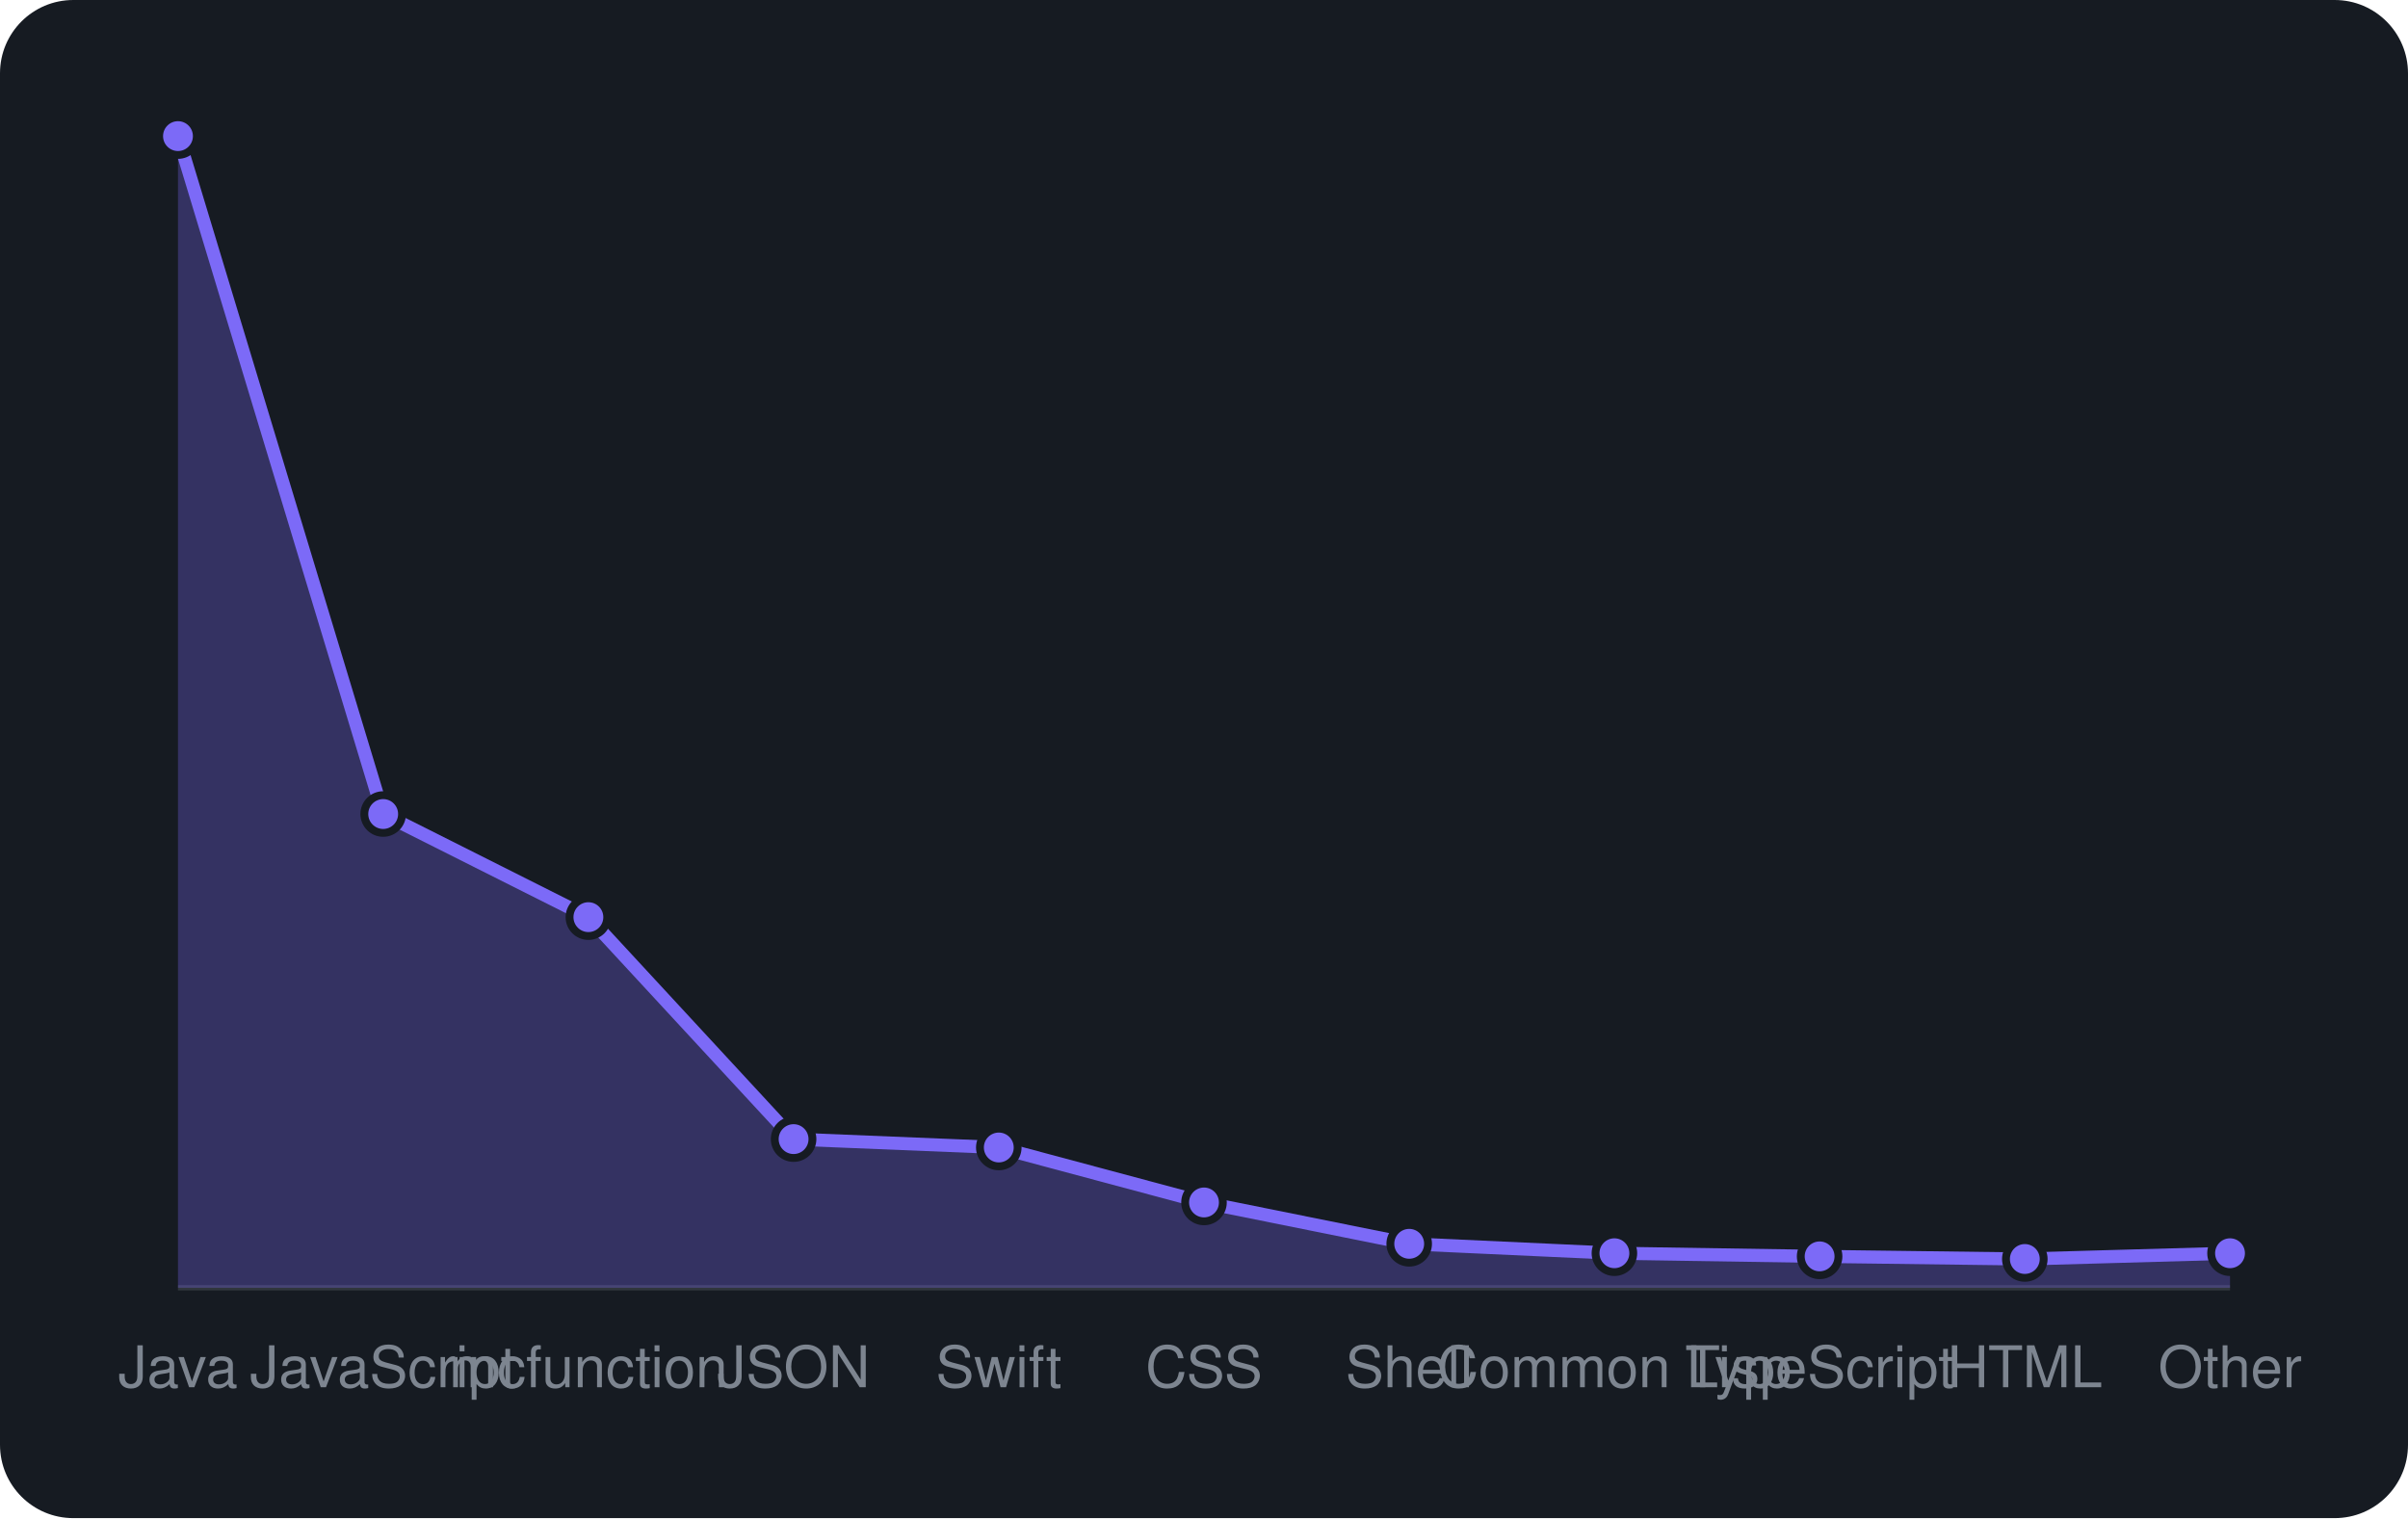
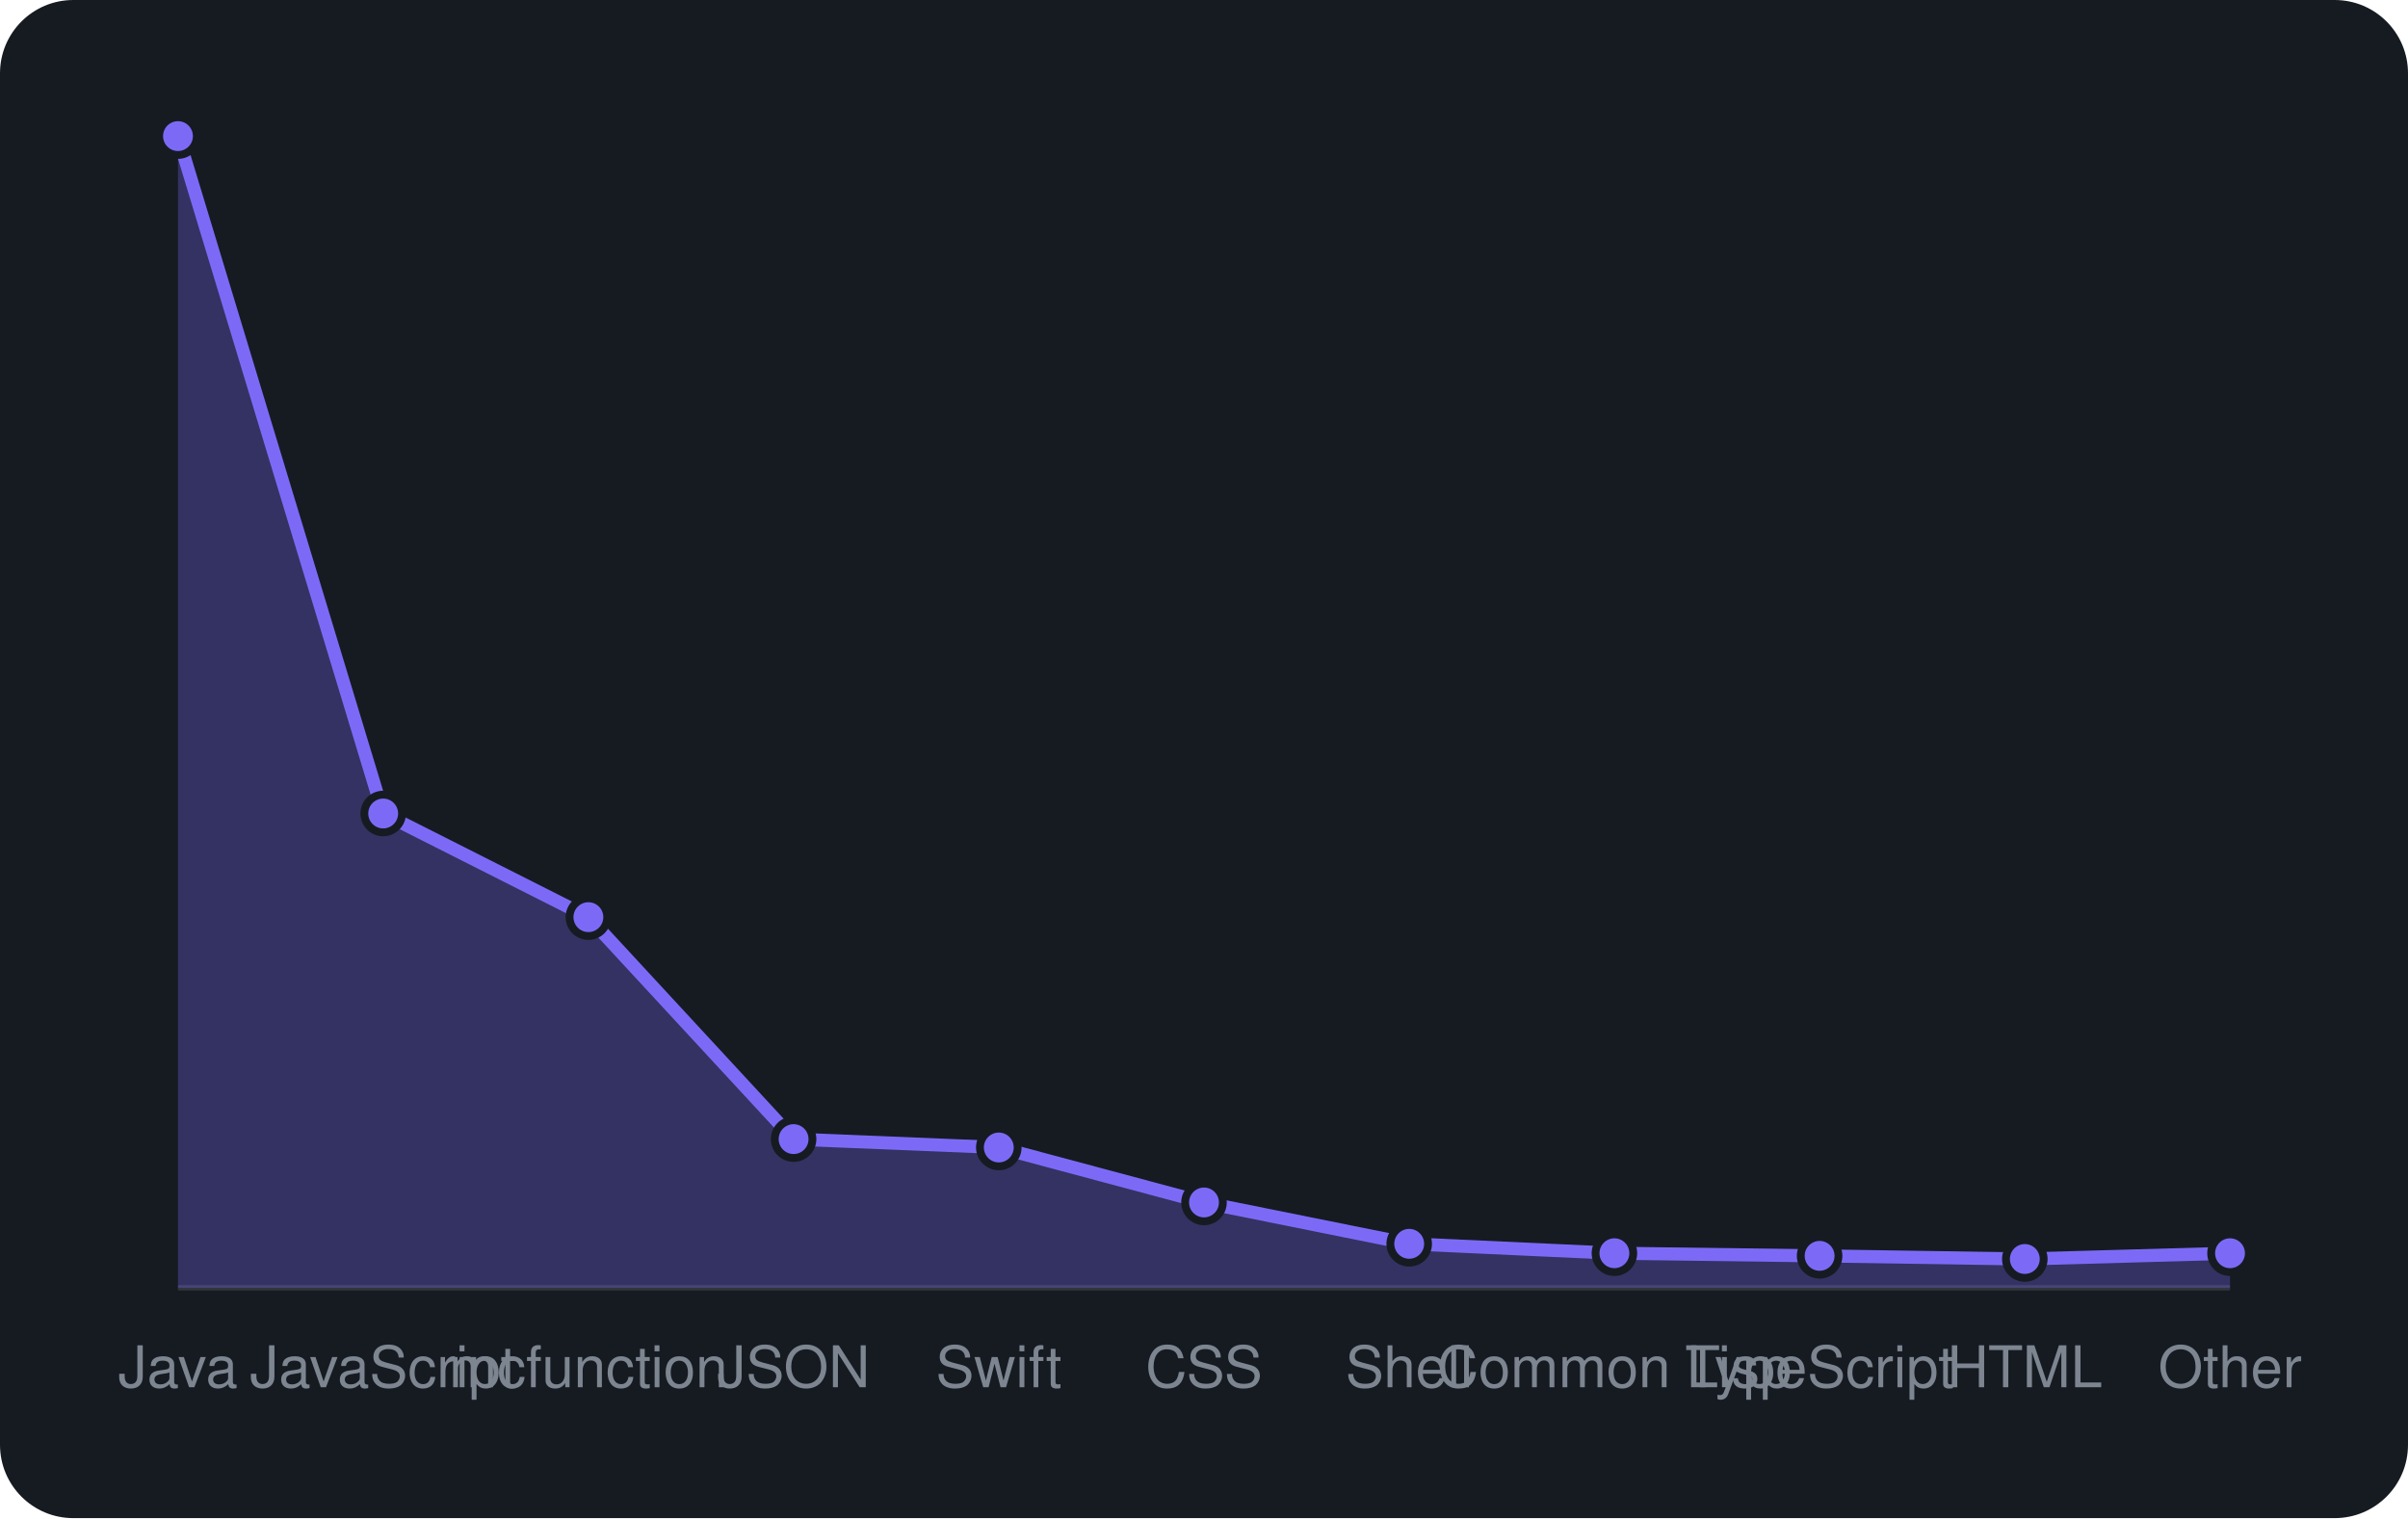
<svg xmlns="http://www.w3.org/2000/svg" viewBox="0 0 460 290" width="460" height="290" font-family="-apple-system,BlinkMacSystemFont,'Segoe UI',Helvetica,Arial,sans-serif">
  <rect width="460" height="290" rx="14" fill="#161b22" />
  <line x1="34" y1="246" x2="426" y2="246" stroke="#30363d" />
-   <path d="M34.0 246 L34.0 26.0L73.2 155.5L112.4 175.2L151.6 217.6L190.8 219.2L230.0 229.7L269.2 237.6L308.4 239.4L347.6 240.0L386.8 240.5L426.0 239.4 L426.0 246 Z" fill="rgba(124,106,247,0.3)" />
-   <path d="M34.0 26.0L73.2 155.5L112.4 175.2L151.6 217.6L190.8 219.2L230.0 229.7L269.2 237.6L308.4 239.4L347.6 240.0L386.8 240.5L426.0 239.4" fill="none" stroke="#7c6af7" stroke-width="2.5" stroke-linejoin="round" />
+   <path d="M34.0 246 L34.0 26.0L73.2 155.4L112.4 175.2L151.6 217.6L190.8 219.2L230.0 229.7L269.2 237.6L308.4 239.4L347.6 239.9L386.8 240.5L426.0 239.4 L426.0 246 Z" fill="rgba(124,106,247,0.3)" />
+   <path d="M34.0 26.0L73.2 155.4L112.4 175.2L151.6 217.6L190.8 219.2L230.0 229.7L269.2 237.6L308.4 239.4L347.6 239.9L386.8 240.5L426.0 239.4" fill="none" stroke="#7c6af7" stroke-width="2.5" stroke-linejoin="round" />
  <circle cx="34.0" cy="26.0" r="3.6" fill="#7c6af7" stroke="#161b22" stroke-width="1.5" />
-   <circle cx="73.2" cy="155.5" r="3.6" fill="#7c6af7" stroke="#161b22" stroke-width="1.5" />
+   <circle cx="73.2" cy="155.4" r="3.6" fill="#7c6af7" stroke="#161b22" stroke-width="1.5" />
  <circle cx="112.4" cy="175.2" r="3.6" fill="#7c6af7" stroke="#161b22" stroke-width="1.5" />
  <circle cx="151.6" cy="217.6" r="3.6" fill="#7c6af7" stroke="#161b22" stroke-width="1.5" />
  <circle cx="190.8" cy="219.2" r="3.6" fill="#7c6af7" stroke="#161b22" stroke-width="1.5" />
  <circle cx="230.0" cy="229.7" r="3.6" fill="#7c6af7" stroke="#161b22" stroke-width="1.5" />
  <circle cx="269.2" cy="237.6" r="3.6" fill="#7c6af7" stroke="#161b22" stroke-width="1.5" />
  <circle cx="308.4" cy="239.4" r="3.6" fill="#7c6af7" stroke="#161b22" stroke-width="1.5" />
-   <circle cx="347.6" cy="240.0" r="3.6" fill="#7c6af7" stroke="#161b22" stroke-width="1.5" />
+   <circle cx="347.6" cy="239.9" r="3.6" fill="#7c6af7" stroke="#161b22" stroke-width="1.5" />
  <circle cx="386.8" cy="240.5" r="3.6" fill="#7c6af7" stroke="#161b22" stroke-width="1.5" />
  <circle cx="426.0" cy="239.4" r="3.6" fill="#7c6af7" stroke="#161b22" stroke-width="1.5" />
  <text x="34.0" y="265" text-anchor="middle" font-size="11" fill="#7d8590">Java</text>
  <text x="73.2" y="265" text-anchor="middle" font-size="11" fill="#7d8590">JavaScript</text>
  <text x="112.4" y="265" text-anchor="middle" font-size="11" fill="#7d8590">mcfunction</text>
  <text x="151.6" y="265" text-anchor="middle" font-size="11" fill="#7d8590">JSON</text>
  <text x="190.8" y="265" text-anchor="middle" font-size="11" fill="#7d8590">Swift</text>
  <text x="230.0" y="265" text-anchor="middle" font-size="11" fill="#7d8590">CSS</text>
  <text x="269.2" y="265" text-anchor="middle" font-size="11" fill="#7d8590">Shell</text>
  <text x="308.4" y="265" text-anchor="middle" font-size="11" fill="#7d8590">Common Lisp</text>
  <text x="347.6" y="265" text-anchor="middle" font-size="11" fill="#7d8590">TypeScript</text>
  <text x="386.8" y="265" text-anchor="middle" font-size="11" fill="#7d8590">HTML</text>
  <text x="426.0" y="265" text-anchor="middle" font-size="11" fill="#7d8590">Other</text>
</svg>
